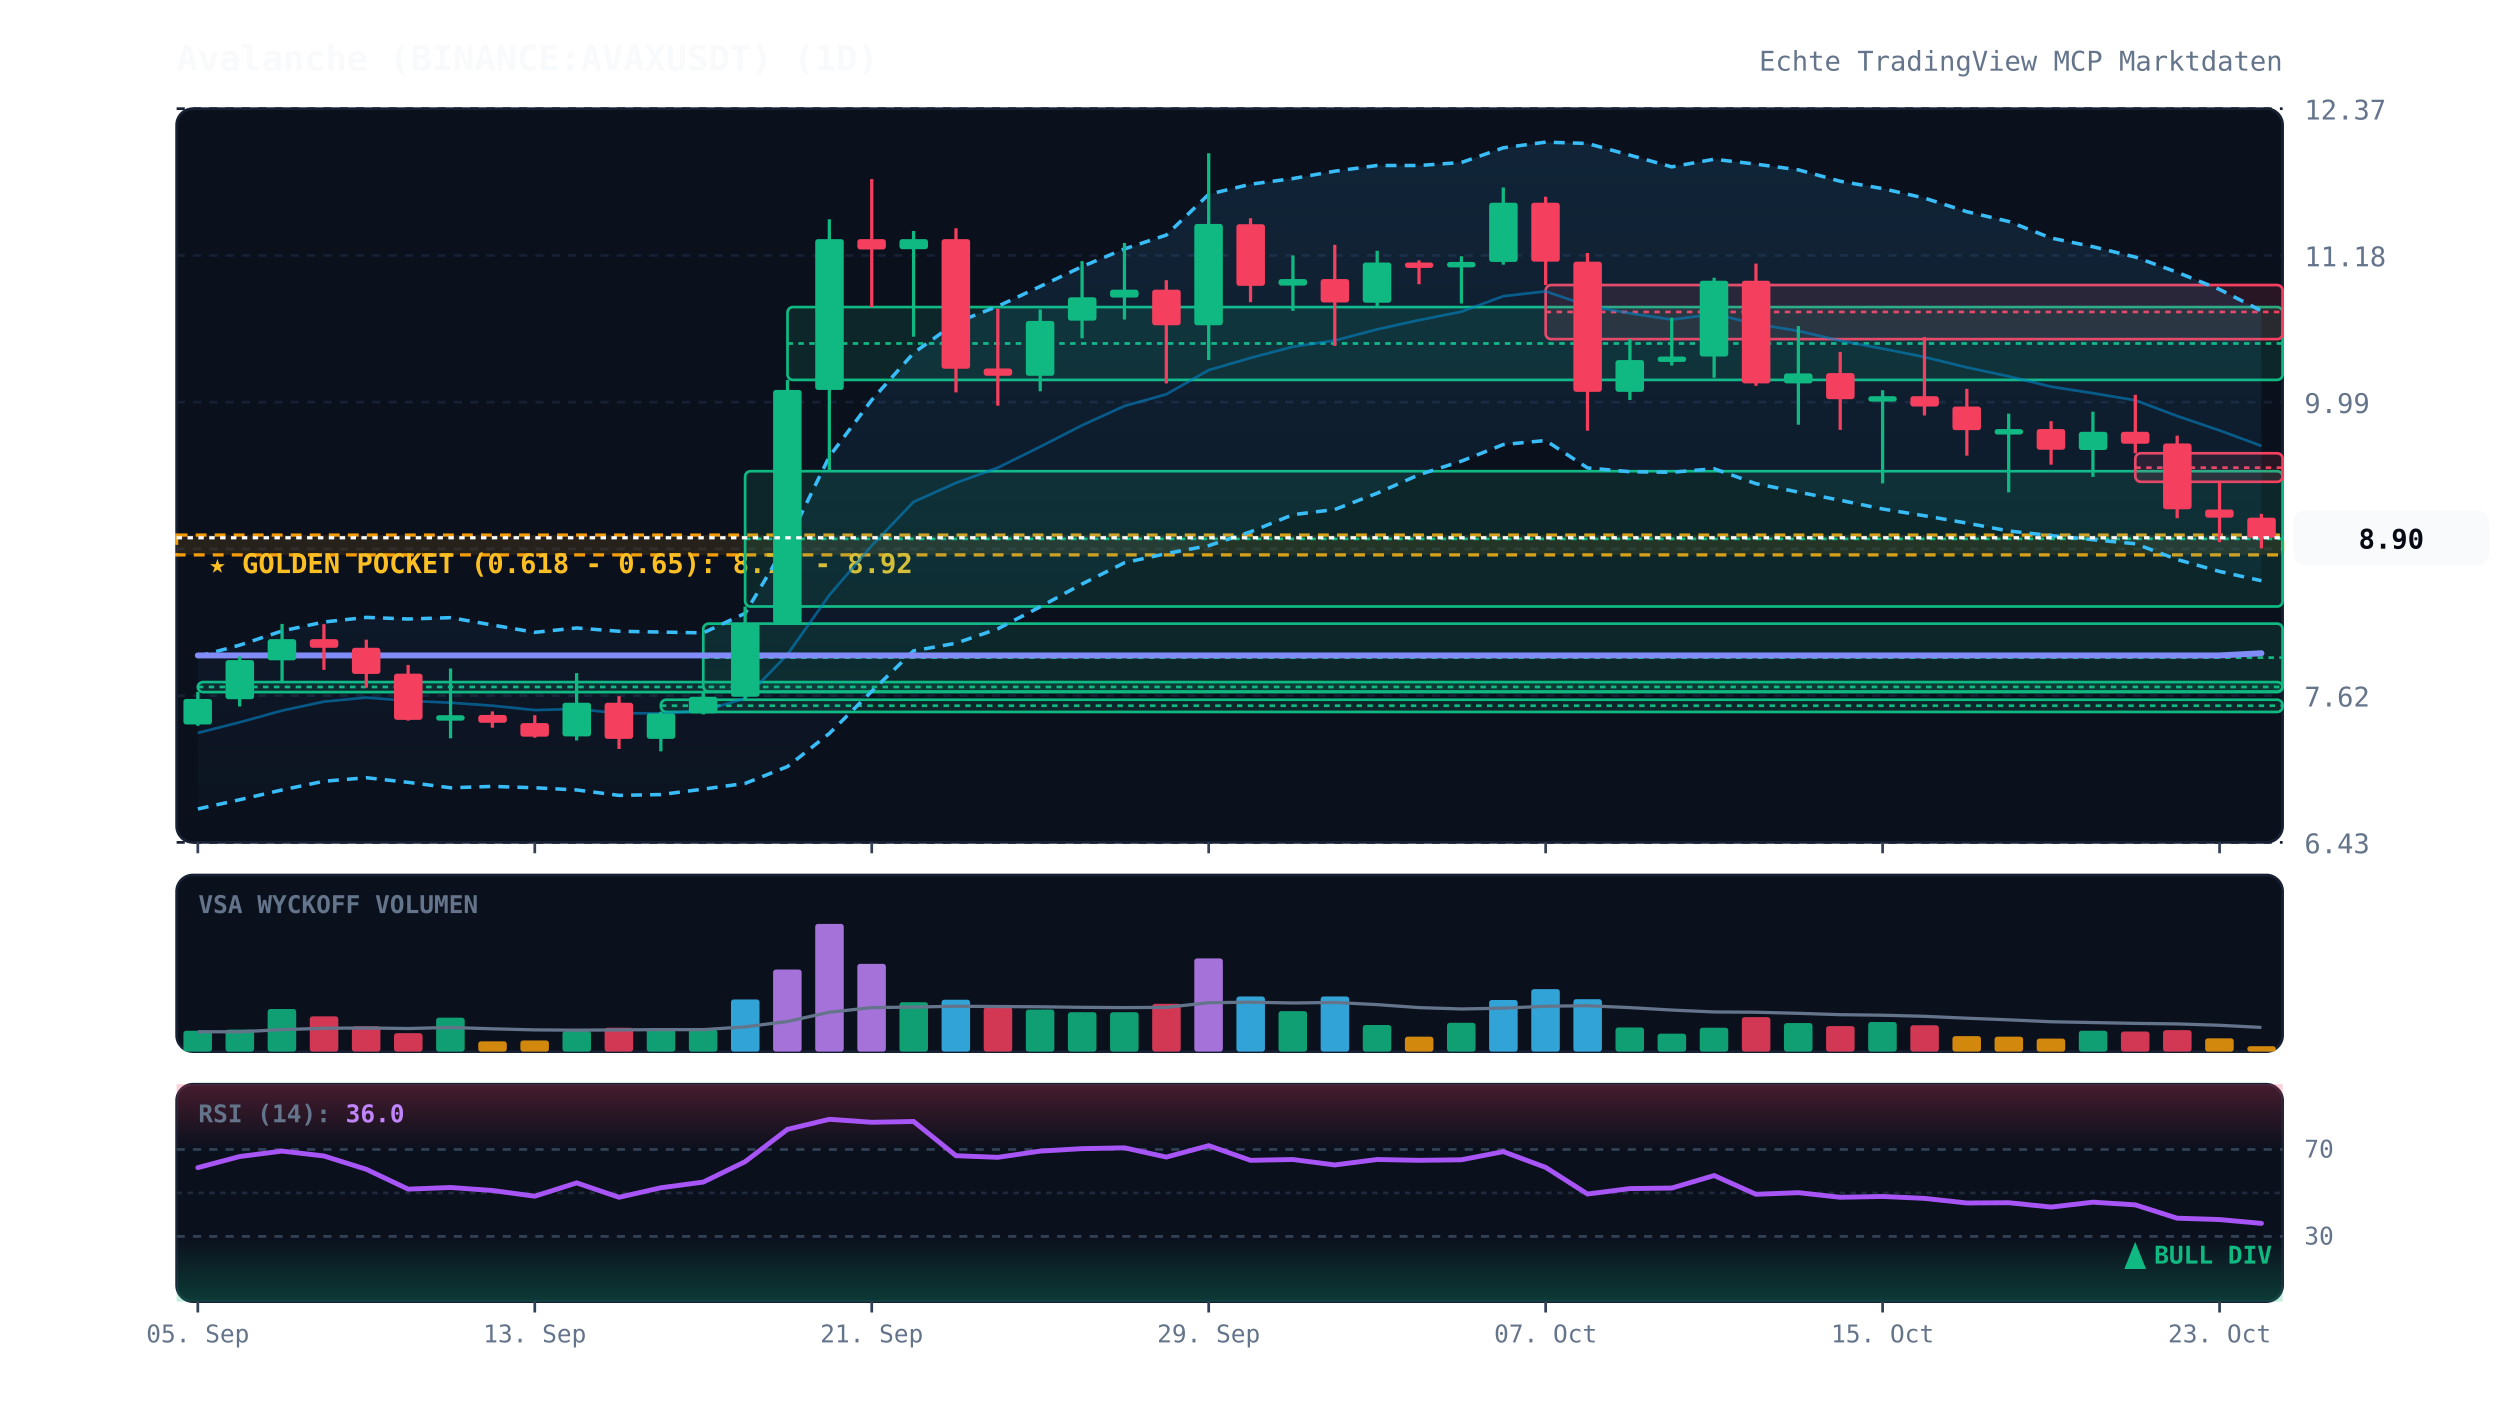
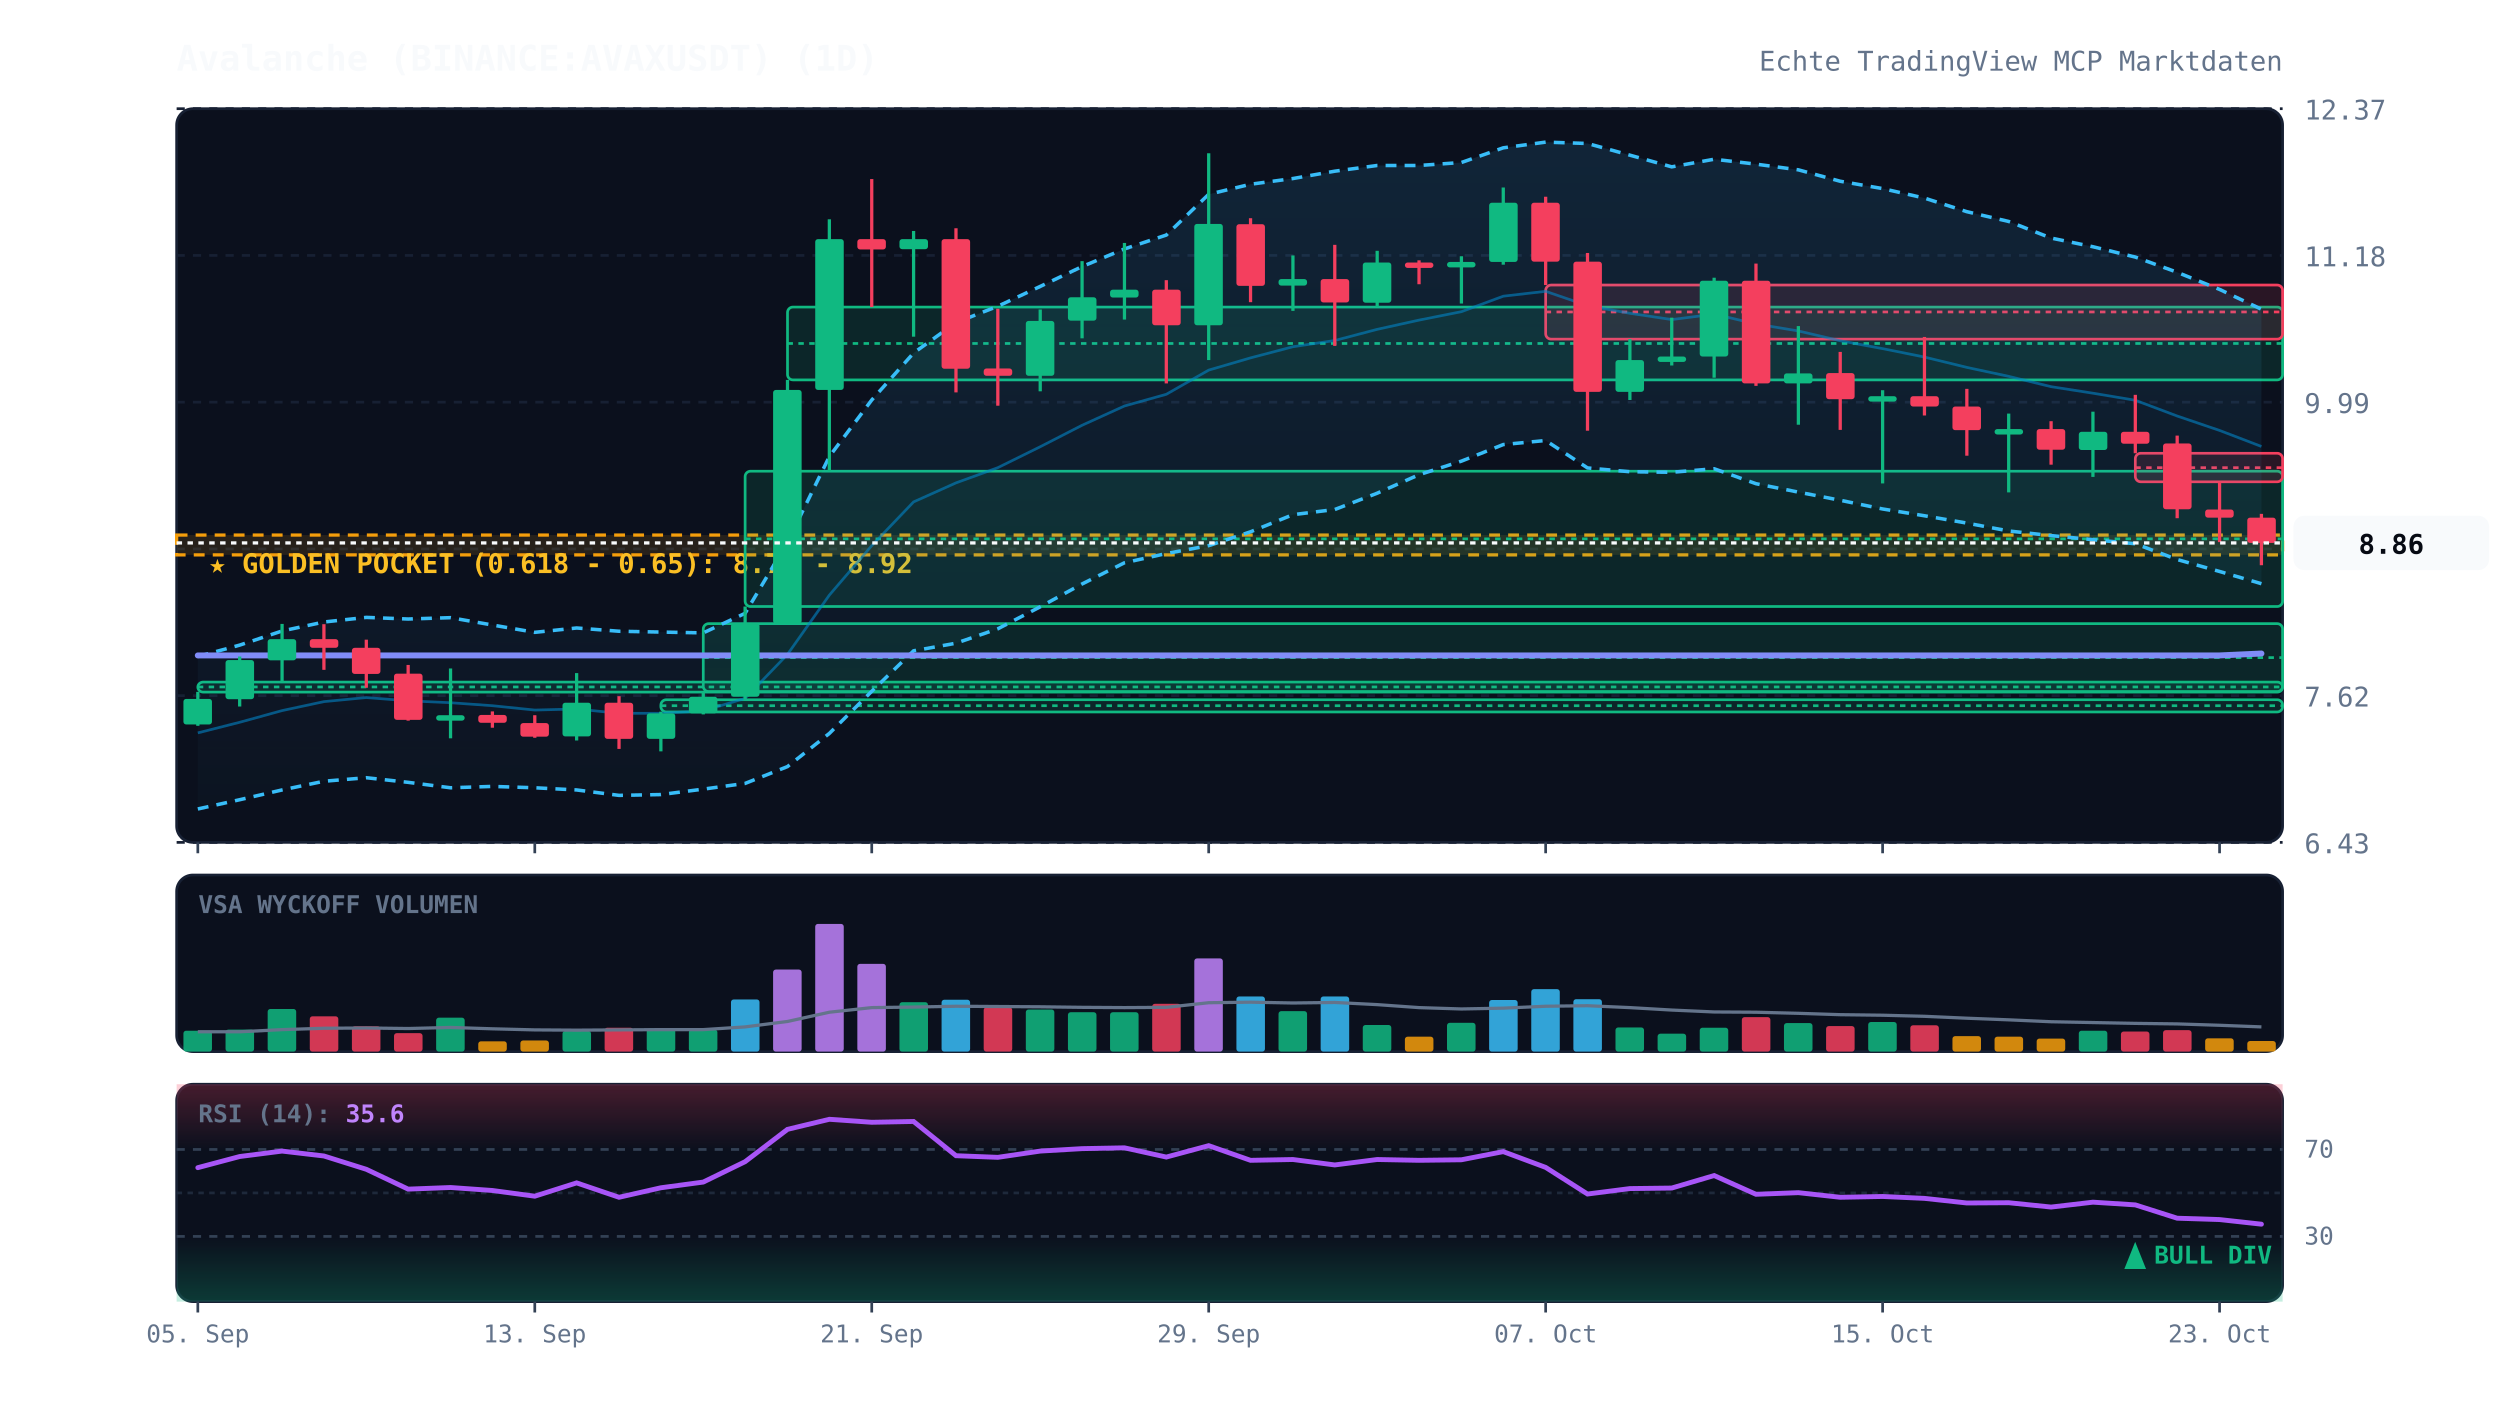
<svg xmlns="http://www.w3.org/2000/svg" viewBox="0 0 920 520" width="100%" height="100%" style="background:#070a13; font-family:'JetBrains Mono', monospace;">
  <defs>
    <linearGradient id="cloud-grad" x1="0%" y1="0%" x2="0%" y2="100%">
      <stop offset="0%" stop-color="#38bdf8" stop-opacity="0.12" />
      <stop offset="100%" stop-color="#38bdf8" stop-opacity="0.02" />
    </linearGradient>
    <linearGradient id="rsi-overbought" x1="0%" y1="0%" x2="0%" y2="100%">
      <stop offset="0%" stop-color="#f43f5e" stop-opacity="0.25" />
      <stop offset="100%" stop-color="#f43f5e" stop-opacity="0.0" />
    </linearGradient>
    <linearGradient id="rsi-oversold" x1="0%" y1="0%" x2="0%" y2="100%">
      <stop offset="0%" stop-color="#10b981" stop-opacity="0.0" />
      <stop offset="100%" stop-color="#10b981" stop-opacity="0.25" />
    </linearGradient>
  </defs>
  <rect x="65" y="40" width="775" height="270" fill="#0b101d" rx="6" stroke="#172033" stroke-width="1" />
  <rect x="65" y="322" width="775" height="65" fill="#0b101d" rx="6" stroke="#172033" stroke-width="1" />
  <rect x="65" y="399" width="775" height="80" fill="#0b101d" rx="6" stroke="#172033" stroke-width="1" />
  <line x1="65" y1="310.0" x2="840" y2="310.0" stroke="#172033" stroke-dasharray="3,3" stroke-width="1" />
  <text x="848" y="314.0" fill="#64748b" font-size="10" text-anchor="start">6.43</text>
  <line x1="65" y1="256.0" x2="840" y2="256.0" stroke="#172033" stroke-dasharray="3,3" stroke-width="1" />
  <text x="848" y="260.0" fill="#64748b" font-size="10" text-anchor="start">7.62</text>
  <line x1="65" y1="202.0" x2="840" y2="202.0" stroke="#172033" stroke-dasharray="3,3" stroke-width="1" />
  <text x="848" y="206.0" fill="#64748b" font-size="10" text-anchor="start">8.81</text>
  <line x1="65" y1="148.0" x2="840" y2="148.0" stroke="#172033" stroke-dasharray="3,3" stroke-width="1" />
  <text x="848" y="152.0" fill="#64748b" font-size="10" text-anchor="start">9.99</text>
  <line x1="65" y1="94.0" x2="840" y2="94.0" stroke="#172033" stroke-dasharray="3,3" stroke-width="1" />
  <text x="848" y="98.0" fill="#64748b" font-size="10" text-anchor="start">11.18</text>
  <line x1="65" y1="40.0" x2="840" y2="40.0" stroke="#172033" stroke-dasharray="3,3" stroke-width="1" />
  <text x="848" y="44.0" fill="#64748b" font-size="10" text-anchor="start">12.37</text>
  <rect x="65" y="196.9" width="775" height="7.3" fill="rgba(245, 158, 11, 0.12)" stroke="#f59e0b" stroke-dasharray="4,3" stroke-width="1.2" />
  <text x="77" y="210.9" fill="#fbbf24" font-size="10" font-weight="bold">★ GOLDEN POCKET (0.618 - 0.65): 8.76 - 8.92</text>
  <rect x="72.8" y="251.0" width="767.2" height="3.7" fill="rgba(16, 185, 129, 0.13)" stroke="#10b981" stroke-width="1" rx="2" />
  <line x1="72.8" y1="252.8" x2="840" y2="252.8" stroke="#10b981" stroke-dasharray="2,2" stroke-width="1" />
  <rect x="243.2" y="257.5" width="596.8" height="4.5" fill="rgba(16, 185, 129, 0.13)" stroke="#10b981" stroke-width="1" rx="2" />
  <line x1="243.2" y1="259.7" x2="840" y2="259.7" stroke="#10b981" stroke-dasharray="2,2" stroke-width="1" />
  <rect x="258.8" y="229.5" width="581.2" height="25.0" fill="rgba(16, 185, 129, 0.13)" stroke="#10b981" stroke-width="1" rx="2" />
  <line x1="258.8" y1="242.0" x2="840" y2="242.0" stroke="#10b981" stroke-dasharray="2,2" stroke-width="1" />
  <rect x="274.2" y="173.4" width="565.8" height="49.8" fill="rgba(16, 185, 129, 0.13)" stroke="#10b981" stroke-width="1" rx="2" />
  <line x1="274.2" y1="198.3" x2="840" y2="198.3" stroke="#10b981" stroke-dasharray="2,2" stroke-width="1" />
  <rect x="289.8" y="113.0" width="550.2" height="26.8" fill="rgba(16, 185, 129, 0.13)" stroke="#10b981" stroke-width="1" rx="2" />
  <line x1="289.8" y1="126.4" x2="840" y2="126.4" stroke="#10b981" stroke-dasharray="2,2" stroke-width="1" />
  <rect x="568.8" y="104.9" width="271.2" height="19.9" fill="rgba(244, 63, 94, 0.13)" stroke="#f43f5e" stroke-width="1" rx="2" />
  <line x1="568.8" y1="114.8" x2="840" y2="114.8" stroke="#f43f5e" stroke-dasharray="2,2" stroke-width="1" />
  <rect x="785.8" y="166.8" width="54.2" height="10.5" fill="rgba(244, 63, 94, 0.13)" stroke="#f43f5e" stroke-width="1" rx="2" />
  <line x1="785.8" y1="172.1" x2="840" y2="172.1" stroke="#f43f5e" stroke-dasharray="2,2" stroke-width="1" />
-   <polygon points="72.8,241.6 88.2,237.4 103.8,232.2 119.2,228.9 134.8,227.2 150.2,227.8 165.8,227.3 181.2,230.0 196.8,232.7 212.2,231.1 227.8,232.3 243.2,232.6 258.8,232.9 274.2,225.7 289.8,199.5 305.2,168.0 320.8,147.2 336.2,129.9 351.8,118.7 367.2,112.7 382.8,105.4 398.2,98.1 413.8,91.6 429.2,86.5 444.8,71.5 460.2,67.8 475.8,65.7 491.2,63.0 506.8,60.9 522.2,60.9 537.8,59.8 553.2,54.4 568.8,52.3 584.2,52.8 599.8,57.1 615.2,61.4 630.8,58.6 646.2,60.4 661.8,62.5 677.2,66.7 692.8,69.4 708.2,72.9 723.8,77.9 739.2,81.5 754.8,87.6 770.2,90.8 785.8,94.6 801.2,100.2 816.8,106.5 832.2,114.4 832.2,213.7 816.8,210.3 801.2,205.9 785.8,200.1 770.2,198.6 754.8,197.1 739.2,195.4 723.8,192.5 708.2,189.8 692.8,187.3 677.2,184.1 661.8,181.1 646.2,178.0 630.8,172.5 615.2,173.8 599.8,173.6 584.2,172.2 568.8,162.1 553.2,163.6 537.8,169.7 522.2,174.7 506.8,181.5 491.2,187.5 475.8,189.4 460.2,195.7 444.8,200.8 429.2,203.7 413.8,207.1 398.2,214.9 382.8,223.3 367.2,231.4 351.8,236.7 336.2,239.5 320.8,254.4 305.2,269.9 289.8,282.1 274.2,288.3 258.8,290.4 243.2,292.4 227.8,292.7 212.2,290.7 196.8,289.9 181.2,289.4 165.8,289.9 150.2,287.9 134.8,286.2 119.2,287.5 103.8,290.7 88.2,294.3 72.8,297.7" fill="url(#cloud-grad)" />
-   <polyline points="72.8,241.6 88.2,237.4 103.8,232.2 119.2,228.9 134.8,227.2 150.2,227.8 165.8,227.3 181.2,230.0 196.8,232.7 212.2,231.1 227.8,232.3 243.2,232.6 258.8,232.9 274.2,225.7 289.8,199.5 305.2,168.0 320.8,147.2 336.2,129.9 351.8,118.7 367.2,112.7 382.8,105.4 398.2,98.1 413.8,91.6 429.2,86.5 444.8,71.5 460.2,67.8 475.8,65.7 491.2,63.0 506.8,60.9 522.2,60.9 537.8,59.8 553.2,54.4 568.8,52.3 584.2,52.8 599.8,57.1 615.2,61.4 630.8,58.6 646.2,60.4 661.8,62.5 677.2,66.7 692.8,69.4 708.2,72.9 723.8,77.9 739.2,81.5 754.8,87.6 770.2,90.8 785.8,94.6 801.2,100.2 816.8,106.5 832.2,114.4" fill="none" stroke="#38bdf8" stroke-width="1.3" stroke-dasharray="4,3" />
-   <polyline points="72.8,297.7 88.2,294.3 103.8,290.7 119.2,287.5 134.8,286.2 150.2,287.9 165.8,289.9 181.2,289.4 196.8,289.9 212.2,290.7 227.8,292.7 243.2,292.4 258.8,290.4 274.2,288.3 289.8,282.1 305.2,269.9 320.8,254.4 336.2,239.5 351.8,236.7 367.2,231.4 382.8,223.3 398.2,214.9 413.8,207.1 429.2,203.7 444.8,200.8 460.2,195.7 475.8,189.4 491.2,187.5 506.8,181.5 522.2,174.7 537.8,169.7 553.2,163.6 568.8,162.1 584.2,172.2 599.8,173.6 615.2,173.8 630.8,172.5 646.2,178.0 661.8,181.1 677.2,184.1 692.8,187.3 708.2,189.8 723.8,192.5 739.2,195.4 754.8,197.1 770.2,198.6 785.8,200.1 801.2,205.9 816.8,210.3 832.2,213.7" fill="none" stroke="#38bdf8" stroke-width="1.3" stroke-dasharray="4,3" />
-   <polyline points="72.8,269.7 88.2,265.8 103.8,261.5 119.2,258.2 134.8,256.7 150.2,257.9 165.8,258.6 181.2,259.7 196.8,261.3 212.2,260.9 227.8,262.5 243.2,262.5 258.8,261.6 274.2,257.0 289.8,240.8 305.2,219.0 320.8,200.8 336.2,184.7 351.8,177.7 367.2,172.1 382.8,164.4 398.2,156.5 413.8,149.4 429.2,145.1 444.8,136.2 460.2,131.7 475.8,127.6 491.2,125.3 506.8,121.2 522.2,117.8 537.8,114.7 553.2,109.0 568.8,107.2 584.2,112.5 599.8,115.3 615.2,117.6 630.8,115.6 646.2,119.2 661.8,121.8 677.2,125.4 692.8,128.3 708.2,131.4 723.8,135.2 739.2,138.5 754.8,142.3 770.2,144.7 785.8,147.3 801.2,153.1 816.8,158.4 832.2,164.1" fill="none" stroke="#0284c7" stroke-width="1.0" stroke-opacity="0.6" />
-   <polyline points="72.8,241.2 88.2,241.2 103.8,241.2 119.2,241.2 134.8,241.2 150.2,241.2 165.8,241.2 181.2,241.2 196.8,241.2 212.2,241.2 227.8,241.2 243.2,241.2 258.8,241.2 274.2,241.2 289.8,241.2 305.2,241.2 320.8,241.2 336.2,241.2 351.8,241.2 367.2,241.2 382.8,241.2 398.2,241.2 413.8,241.2 429.2,241.2 444.8,241.2 460.2,241.2 475.8,241.2 491.2,241.2 506.8,241.2 522.2,241.2 537.8,241.2 553.2,241.2 568.8,241.2 584.2,241.2 599.8,241.2 615.2,241.2 630.8,241.2 646.2,241.2 661.8,241.2 677.2,241.2 692.8,241.2 708.2,241.2 723.8,241.2 739.2,241.2 754.8,241.2 770.2,241.2 785.8,241.2 801.2,241.2 816.8,241.2 832.2,240.4" fill="none" stroke="#818cf8" stroke-width="2.2" stroke-linecap="round" />
+   <polygon points="72.8,241.6 88.2,237.4 103.8,232.2 119.2,228.9 134.8,227.2 150.2,227.8 165.8,227.3 181.2,230.0 196.8,232.7 212.2,231.1 227.8,232.3 243.2,232.6 258.8,232.9 274.2,225.7 289.8,199.5 305.2,168.0 320.8,147.2 336.2,129.9 351.8,118.7 367.2,112.7 382.8,105.4 398.2,98.1 413.8,91.6 429.2,86.5 444.8,71.5 460.2,67.8 475.8,65.7 491.2,63.0 506.8,60.9 522.2,60.9 537.8,59.8 553.2,54.4 568.8,52.3 584.2,52.8 599.8,57.1 615.2,61.4 630.8,58.6 646.2,60.4 661.8,62.5 677.2,66.7 692.8,69.4 708.2,72.9 723.8,77.9 739.2,81.5 754.8,87.6 770.2,90.8 785.8,94.6 801.2,100.2 816.8,106.5 832.2,113.8 832.2,214.8 816.8,210.3 801.2,205.9 785.8,200.1 770.2,198.6 754.8,197.1 739.2,195.4 723.8,192.5 708.2,189.8 692.8,187.3 677.2,184.1 661.8,181.1 646.2,178.0 630.8,172.5 615.2,173.8 599.8,173.6 584.2,172.2 568.8,162.1 553.2,163.6 537.8,169.7 522.2,174.7 506.8,181.5 491.2,187.5 475.8,189.4 460.2,195.7 444.8,200.8 429.2,203.7 413.8,207.1 398.2,214.9 382.8,223.3 367.2,231.4 351.8,236.7 336.2,239.5 320.8,254.4 305.2,269.9 289.8,282.1 274.2,288.3 258.8,290.4 243.2,292.4 227.8,292.7 212.2,290.7 196.8,289.9 181.2,289.4 165.8,289.9 150.2,287.9 134.8,286.2 119.2,287.5 103.8,290.7 88.2,294.3 72.8,297.7" fill="url(#cloud-grad)" />
+   <polyline points="72.8,241.6 88.2,237.4 103.8,232.2 119.2,228.9 134.8,227.2 150.2,227.8 165.8,227.3 181.2,230.0 196.8,232.7 212.2,231.1 227.8,232.3 243.2,232.6 258.8,232.9 274.2,225.7 289.8,199.5 305.2,168.0 320.8,147.2 336.2,129.9 351.8,118.7 367.2,112.7 382.8,105.4 398.2,98.1 413.8,91.6 429.2,86.5 444.8,71.5 460.2,67.8 475.8,65.7 491.2,63.0 506.8,60.9 522.2,60.9 537.8,59.8 553.2,54.4 568.8,52.3 584.2,52.8 599.8,57.1 615.2,61.4 630.8,58.6 646.2,60.4 661.8,62.5 677.2,66.7 692.8,69.4 708.2,72.9 723.8,77.9 739.2,81.5 754.8,87.6 770.2,90.8 785.8,94.6 801.2,100.2 816.8,106.5 832.2,113.8" fill="none" stroke="#38bdf8" stroke-width="1.3" stroke-dasharray="4,3" />
+   <polyline points="72.8,297.7 88.2,294.3 103.8,290.7 119.2,287.5 134.8,286.2 150.2,287.9 165.8,289.9 181.2,289.4 196.8,289.9 212.2,290.7 227.8,292.7 243.2,292.4 258.8,290.4 274.2,288.3 289.8,282.1 305.2,269.9 320.8,254.4 336.2,239.5 351.8,236.7 367.2,231.4 382.8,223.3 398.2,214.9 413.8,207.1 429.2,203.7 444.8,200.8 460.2,195.7 475.8,189.4 491.2,187.5 506.8,181.5 522.2,174.7 537.8,169.7 553.2,163.6 568.8,162.1 584.2,172.2 599.8,173.6 615.2,173.8 630.8,172.5 646.2,178.0 661.8,181.1 677.2,184.1 692.8,187.3 708.2,189.8 723.8,192.5 739.2,195.4 754.8,197.1 770.2,198.6 785.8,200.1 801.2,205.9 816.8,210.3 832.2,214.8" fill="none" stroke="#38bdf8" stroke-width="1.3" stroke-dasharray="4,3" />
+   <polyline points="72.8,269.7 88.2,265.8 103.8,261.5 119.2,258.2 134.8,256.7 150.2,257.9 165.8,258.6 181.2,259.7 196.8,261.3 212.2,260.9 227.8,262.5 243.2,262.5 258.8,261.6 274.2,257.0 289.8,240.8 305.2,219.0 320.8,200.8 336.2,184.7 351.8,177.7 367.2,172.1 382.8,164.4 398.2,156.5 413.8,149.4 429.2,145.1 444.8,136.2 460.2,131.7 475.8,127.6 491.2,125.3 506.8,121.2 522.2,117.8 537.8,114.7 553.2,109.0 568.8,107.2 584.2,112.5 599.8,115.3 615.2,117.6 630.8,115.6 646.2,119.2 661.8,121.8 677.2,125.4 692.8,128.3 708.2,131.4 723.8,135.2 739.2,138.5 754.8,142.3 770.2,144.7 785.8,147.3 801.2,153.1 816.8,158.4 832.2,164.3" fill="none" stroke="#0284c7" stroke-width="1.0" stroke-opacity="0.6" />
+   <polyline points="72.8,241.2 88.2,241.2 103.8,241.2 119.2,241.2 134.8,241.2 150.2,241.2 165.8,241.2 181.2,241.2 196.8,241.2 212.2,241.2 227.8,241.2 243.2,241.2 258.8,241.2 274.2,241.2 289.8,241.2 305.2,241.2 320.8,241.2 336.2,241.2 351.8,241.2 367.2,241.2 382.8,241.2 398.2,241.2 413.8,241.2 429.2,241.2 444.8,241.2 460.2,241.2 475.8,241.2 491.2,241.2 506.8,241.2 522.2,241.2 537.8,241.2 553.2,241.2 568.8,241.2 584.2,241.2 599.8,241.2 615.2,241.2 630.8,241.2 646.2,241.2 661.8,241.2 677.2,241.2 692.8,241.2 708.2,241.2 723.8,241.2 739.2,241.2 754.8,241.2 770.2,241.2 785.8,241.2 801.2,241.2 816.8,241.2 832.2,240.5" fill="none" stroke="#818cf8" stroke-width="2.2" stroke-linecap="round" />
  <line x1="72.8" y1="254.6" x2="72.8" y2="267.1" stroke="#10b981" stroke-width="1.2" />
  <rect x="67.5" y="257.2" width="10.5" height="9.4" fill="#10b981" rx="1" />
  <line x1="88.2" y1="241.6" x2="88.2" y2="260.0" stroke="#10b981" stroke-width="1.2" />
  <rect x="83.0" y="242.9" width="10.5" height="14.4" fill="#10b981" rx="1" />
  <line x1="103.8" y1="229.6" x2="103.8" y2="251.0" stroke="#10b981" stroke-width="1.2" />
  <rect x="98.5" y="235.2" width="10.5" height="7.8" fill="#10b981" rx="1" />
  <line x1="119.2" y1="229.7" x2="119.2" y2="246.5" stroke="#f43f5e" stroke-width="1.2" />
  <rect x="114.0" y="235.2" width="10.5" height="3.2" fill="#f43f5e" rx="1" />
  <line x1="134.8" y1="235.4" x2="134.8" y2="253.1" stroke="#f43f5e" stroke-width="1.2" />
  <rect x="129.5" y="238.4" width="10.5" height="9.6" fill="#f43f5e" rx="1" />
  <line x1="150.2" y1="244.7" x2="150.2" y2="265.2" stroke="#f43f5e" stroke-width="1.2" />
  <rect x="145.0" y="247.9" width="10.5" height="17.0" fill="#f43f5e" rx="1" />
  <line x1="165.8" y1="246.0" x2="165.8" y2="271.7" stroke="#10b981" stroke-width="1.2" />
  <rect x="160.5" y="263.2" width="10.5" height="2.0" fill="#10b981" rx="1" />
  <line x1="181.2" y1="261.8" x2="181.2" y2="267.8" stroke="#f43f5e" stroke-width="1.2" />
  <rect x="176.0" y="263.1" width="10.5" height="2.9" fill="#f43f5e" rx="1" />
  <line x1="196.8" y1="263.2" x2="196.8" y2="271.5" stroke="#f43f5e" stroke-width="1.2" />
  <rect x="191.5" y="266.1" width="10.5" height="5.0" fill="#f43f5e" rx="1" />
  <line x1="212.2" y1="247.7" x2="212.2" y2="272.5" stroke="#10b981" stroke-width="1.2" />
  <rect x="207.0" y="258.6" width="10.5" height="12.4" fill="#10b981" rx="1" />
  <line x1="227.8" y1="256.2" x2="227.8" y2="275.6" stroke="#f43f5e" stroke-width="1.2" />
  <rect x="222.5" y="258.6" width="10.5" height="13.3" fill="#f43f5e" rx="1" />
  <line x1="243.2" y1="261.9" x2="243.2" y2="276.5" stroke="#10b981" stroke-width="1.2" />
  <rect x="238.0" y="262.5" width="10.5" height="9.4" fill="#10b981" rx="1" />
  <line x1="258.8" y1="254.6" x2="258.8" y2="262.9" stroke="#10b981" stroke-width="1.2" />
  <rect x="253.5" y="256.4" width="10.5" height="6.1" fill="#10b981" rx="1" />
  <line x1="274.2" y1="223.2" x2="274.2" y2="257.5" stroke="#10b981" stroke-width="1.2" />
  <rect x="269.0" y="229.4" width="10.5" height="27.0" fill="#10b981" rx="1" />
  <line x1="289.8" y1="139.8" x2="289.8" y2="229.5" stroke="#10b981" stroke-width="1.2" />
  <rect x="284.5" y="143.5" width="10.5" height="86.0" fill="#10b981" rx="1" />
  <line x1="305.2" y1="80.7" x2="305.2" y2="173.4" stroke="#10b981" stroke-width="1.2" />
  <rect x="300.0" y="88.0" width="10.5" height="55.5" fill="#10b981" rx="1" />
  <line x1="320.8" y1="65.9" x2="320.8" y2="113.0" stroke="#f43f5e" stroke-width="1.2" />
  <rect x="315.5" y="88.0" width="10.5" height="3.8" fill="#f43f5e" rx="1" />
  <line x1="336.2" y1="85.0" x2="336.2" y2="123.9" stroke="#10b981" stroke-width="1.2" />
  <rect x="331.0" y="88.0" width="10.5" height="3.7" fill="#10b981" rx="1" />
  <line x1="351.8" y1="84.0" x2="351.8" y2="144.4" stroke="#f43f5e" stroke-width="1.2" />
  <rect x="346.5" y="88.0" width="10.5" height="47.7" fill="#f43f5e" rx="1" />
  <line x1="367.2" y1="113.6" x2="367.2" y2="149.3" stroke="#f43f5e" stroke-width="1.2" />
  <rect x="362.0" y="135.6" width="10.5" height="2.7" fill="#f43f5e" rx="1" />
  <line x1="382.8" y1="113.9" x2="382.8" y2="144.0" stroke="#10b981" stroke-width="1.2" />
  <rect x="377.5" y="118.1" width="10.5" height="20.2" fill="#10b981" rx="1" />
  <line x1="398.2" y1="96.1" x2="398.2" y2="124.5" stroke="#10b981" stroke-width="1.2" />
  <rect x="393.0" y="109.4" width="10.5" height="8.6" fill="#10b981" rx="1" />
  <line x1="413.8" y1="89.4" x2="413.8" y2="117.6" stroke="#10b981" stroke-width="1.2" />
  <rect x="408.5" y="106.6" width="10.5" height="2.9" fill="#10b981" rx="1" />
  <line x1="429.2" y1="103.1" x2="429.2" y2="141.1" stroke="#f43f5e" stroke-width="1.2" />
  <rect x="424.0" y="106.6" width="10.5" height="13.1" fill="#f43f5e" rx="1" />
  <line x1="444.8" y1="56.4" x2="444.8" y2="132.5" stroke="#10b981" stroke-width="1.2" />
  <rect x="439.5" y="82.4" width="10.5" height="37.3" fill="#10b981" rx="1" />
  <line x1="460.2" y1="80.3" x2="460.2" y2="111.2" stroke="#f43f5e" stroke-width="1.2" />
  <rect x="455.0" y="82.5" width="10.5" height="22.7" fill="#f43f5e" rx="1" />
  <line x1="475.8" y1="94.0" x2="475.8" y2="114.4" stroke="#10b981" stroke-width="1.2" />
  <rect x="470.5" y="102.7" width="10.5" height="2.4" fill="#10b981" rx="1" />
  <line x1="491.2" y1="90.1" x2="491.2" y2="127.3" stroke="#f43f5e" stroke-width="1.2" />
  <rect x="486.0" y="102.7" width="10.5" height="8.6" fill="#f43f5e" rx="1" />
  <line x1="506.8" y1="92.3" x2="506.8" y2="113.0" stroke="#10b981" stroke-width="1.2" />
  <rect x="501.5" y="96.6" width="10.5" height="14.8" fill="#10b981" rx="1" />
  <line x1="522.2" y1="95.8" x2="522.2" y2="104.6" stroke="#f43f5e" stroke-width="1.2" />
  <rect x="517.0" y="96.6" width="10.5" height="2.0" fill="#f43f5e" rx="1" />
  <line x1="537.8" y1="94.3" x2="537.8" y2="111.7" stroke="#10b981" stroke-width="1.2" />
  <rect x="532.5" y="96.4" width="10.5" height="2.0" fill="#10b981" rx="1" />
  <line x1="553.2" y1="69.0" x2="553.2" y2="97.4" stroke="#10b981" stroke-width="1.2" />
  <rect x="548.0" y="74.6" width="10.5" height="21.8" fill="#10b981" rx="1" />
  <line x1="568.8" y1="72.4" x2="568.8" y2="104.9" stroke="#f43f5e" stroke-width="1.2" />
  <rect x="563.5" y="74.6" width="10.5" height="21.7" fill="#f43f5e" rx="1" />
  <line x1="584.2" y1="93.1" x2="584.2" y2="158.5" stroke="#f43f5e" stroke-width="1.2" />
  <rect x="579.0" y="96.3" width="10.5" height="47.9" fill="#f43f5e" rx="1" />
  <line x1="599.8" y1="124.8" x2="599.8" y2="147.2" stroke="#10b981" stroke-width="1.2" />
  <rect x="594.5" y="132.5" width="10.5" height="11.7" fill="#10b981" rx="1" />
  <line x1="615.2" y1="116.9" x2="615.2" y2="134.5" stroke="#10b981" stroke-width="1.2" />
  <rect x="610.0" y="131.2" width="10.5" height="2.0" fill="#10b981" rx="1" />
  <line x1="630.8" y1="102.2" x2="630.8" y2="139.0" stroke="#10b981" stroke-width="1.2" />
  <rect x="625.5" y="103.3" width="10.5" height="27.9" fill="#10b981" rx="1" />
  <line x1="646.2" y1="97.0" x2="646.2" y2="142.0" stroke="#f43f5e" stroke-width="1.2" />
  <rect x="641.0" y="103.3" width="10.5" height="37.8" fill="#f43f5e" rx="1" />
  <line x1="661.8" y1="120.0" x2="661.8" y2="156.3" stroke="#10b981" stroke-width="1.2" />
  <rect x="656.5" y="137.4" width="10.5" height="3.7" fill="#10b981" rx="1" />
  <line x1="677.2" y1="129.5" x2="677.2" y2="158.2" stroke="#f43f5e" stroke-width="1.2" />
  <rect x="672.0" y="137.3" width="10.5" height="9.6" fill="#f43f5e" rx="1" />
  <line x1="692.8" y1="143.6" x2="692.8" y2="177.9" stroke="#10b981" stroke-width="1.2" />
  <rect x="687.5" y="145.8" width="10.5" height="2.0" fill="#10b981" rx="1" />
  <line x1="708.2" y1="124.0" x2="708.2" y2="152.9" stroke="#f43f5e" stroke-width="1.2" />
  <rect x="703.0" y="145.8" width="10.5" height="3.8" fill="#f43f5e" rx="1" />
  <line x1="723.8" y1="143.1" x2="723.8" y2="167.7" stroke="#f43f5e" stroke-width="1.2" />
  <rect x="718.5" y="149.6" width="10.5" height="8.7" fill="#f43f5e" rx="1" />
  <line x1="739.2" y1="152.2" x2="739.2" y2="181.2" stroke="#10b981" stroke-width="1.2" />
  <rect x="734.0" y="157.9" width="10.5" height="2.0" fill="#10b981" rx="1" />
  <line x1="754.8" y1="155.0" x2="754.8" y2="171.0" stroke="#f43f5e" stroke-width="1.2" />
  <rect x="749.5" y="157.9" width="10.5" height="7.6" fill="#f43f5e" rx="1" />
  <line x1="770.2" y1="151.5" x2="770.2" y2="175.5" stroke="#10b981" stroke-width="1.2" />
  <rect x="765.0" y="158.9" width="10.5" height="6.7" fill="#10b981" rx="1" />
  <line x1="785.8" y1="145.3" x2="785.8" y2="166.8" stroke="#f43f5e" stroke-width="1.2" />
  <rect x="780.5" y="158.9" width="10.5" height="4.4" fill="#f43f5e" rx="1" />
  <line x1="801.2" y1="160.3" x2="801.2" y2="190.7" stroke="#f43f5e" stroke-width="1.2" />
  <rect x="796.0" y="163.2" width="10.5" height="24.2" fill="#f43f5e" rx="1" />
  <line x1="816.8" y1="177.3" x2="816.8" y2="199.5" stroke="#f43f5e" stroke-width="1.2" />
  <rect x="811.5" y="187.5" width="10.5" height="3.0" fill="#f43f5e" rx="1" />
-   <line x1="832.2" y1="189.1" x2="832.2" y2="201.8" stroke="#f43f5e" stroke-width="1.2" />
-   <rect x="827.0" y="190.5" width="10.5" height="7.4" fill="#f43f5e" rx="1" />
-   <line x1="65" y1="197.9" x2="840" y2="197.9" stroke="#f8fafc" stroke-width="1.2" stroke-dasharray="2,2" />
-   <rect x="844" y="187.9" width="72" height="20" fill="#f8fafc" rx="4" />
-   <text x="880" y="201.9" fill="#070a13" font-size="10" font-weight="bold" text-anchor="middle">8.90</text>
+   <line x1="832.2" y1="189.1" x2="832.2" y2="208.0" stroke="#f43f5e" stroke-width="1.2" />
+   <rect x="827.0" y="190.5" width="10.5" height="9.3" fill="#f43f5e" rx="1" />
+   <line x1="65" y1="199.8" x2="840" y2="199.8" stroke="#f8fafc" stroke-width="1.2" stroke-dasharray="2,2" />
+   <rect x="844" y="189.8" width="72" height="20" fill="#f8fafc" rx="4" />
+   <text x="880" y="203.8" fill="#070a13" font-size="10" font-weight="bold" text-anchor="middle">8.86</text>
  <text x="73" y="336" fill="#64748b" font-size="9" font-weight="bold">VSA WYCKOFF VOLUMEN</text>
  <rect x="67.5" y="379.3" width="10.5" height="7.7" fill="#10b981" opacity="0.85" rx="1" />
  <rect x="83.0" y="378.9" width="10.5" height="8.1" fill="#10b981" opacity="0.85" rx="1" />
  <rect x="98.5" y="371.3" width="10.5" height="15.7" fill="#10b981" opacity="0.85" rx="1" />
  <rect x="114.0" y="374.0" width="10.5" height="13.0" fill="#f43f5e" opacity="0.85" rx="1" />
  <rect x="129.5" y="377.7" width="10.5" height="9.3" fill="#f43f5e" opacity="0.85" rx="1" />
  <rect x="145.0" y="380.2" width="10.5" height="6.8" fill="#f43f5e" opacity="0.85" rx="1" />
  <rect x="160.5" y="374.5" width="10.5" height="12.5" fill="#10b981" opacity="0.85" rx="1" />
  <rect x="176.0" y="383.2" width="10.5" height="3.8" fill="#f59e0b" opacity="0.85" rx="1" />
  <rect x="191.5" y="382.9" width="10.5" height="4.1" fill="#f59e0b" opacity="0.85" rx="1" />
  <rect x="207.0" y="379.4" width="10.5" height="7.6" fill="#10b981" opacity="0.85" rx="1" />
  <rect x="222.5" y="378.2" width="10.5" height="8.8" fill="#f43f5e" opacity="0.85" rx="1" />
  <rect x="238.0" y="378.5" width="10.5" height="8.5" fill="#10b981" opacity="0.85" rx="1" />
  <rect x="253.5" y="378.9" width="10.5" height="8.1" fill="#10b981" opacity="0.85" rx="1" />
  <rect x="269.0" y="367.8" width="10.5" height="19.2" fill="#38bdf8" opacity="0.85" rx="1" />
  <rect x="284.5" y="356.8" width="10.5" height="30.2" fill="#c084fc" opacity="0.85" rx="1" />
  <rect x="300.0" y="340.0" width="10.5" height="47.0" fill="#c084fc" opacity="0.85" rx="1" />
  <rect x="315.5" y="354.7" width="10.5" height="32.3" fill="#c084fc" opacity="0.85" rx="1" />
  <rect x="331.0" y="368.8" width="10.5" height="18.2" fill="#10b981" opacity="0.85" rx="1" />
  <rect x="346.5" y="367.9" width="10.5" height="19.1" fill="#38bdf8" opacity="0.85" rx="1" />
  <rect x="362.0" y="370.7" width="10.5" height="16.3" fill="#f43f5e" opacity="0.85" rx="1" />
  <rect x="377.5" y="371.5" width="10.5" height="15.5" fill="#10b981" opacity="0.85" rx="1" />
  <rect x="393.0" y="372.5" width="10.5" height="14.5" fill="#10b981" opacity="0.85" rx="1" />
  <rect x="408.5" y="372.5" width="10.5" height="14.5" fill="#10b981" opacity="0.85" rx="1" />
  <rect x="424.0" y="369.4" width="10.5" height="17.6" fill="#f43f5e" opacity="0.85" rx="1" />
  <rect x="439.5" y="352.7" width="10.5" height="34.3" fill="#c084fc" opacity="0.85" rx="1" />
  <rect x="455.0" y="366.7" width="10.5" height="20.3" fill="#38bdf8" opacity="0.85" rx="1" />
  <rect x="470.5" y="372.1" width="10.5" height="14.9" fill="#10b981" opacity="0.85" rx="1" />
  <rect x="486.0" y="366.7" width="10.5" height="20.3" fill="#38bdf8" opacity="0.85" rx="1" />
  <rect x="501.5" y="377.2" width="10.5" height="9.8" fill="#10b981" opacity="0.85" rx="1" />
  <rect x="517.0" y="381.5" width="10.5" height="5.5" fill="#f59e0b" opacity="0.85" rx="1" />
  <rect x="532.5" y="376.4" width="10.5" height="10.6" fill="#10b981" opacity="0.85" rx="1" />
  <rect x="548.0" y="368.0" width="10.5" height="19.0" fill="#38bdf8" opacity="0.85" rx="1" />
  <rect x="563.5" y="364.0" width="10.5" height="23.0" fill="#38bdf8" opacity="0.85" rx="1" />
  <rect x="579.0" y="367.7" width="10.5" height="19.3" fill="#38bdf8" opacity="0.85" rx="1" />
  <rect x="594.5" y="378.1" width="10.5" height="8.9" fill="#10b981" opacity="0.85" rx="1" />
  <rect x="610.0" y="380.4" width="10.5" height="6.6" fill="#10b981" opacity="0.85" rx="1" />
  <rect x="625.5" y="378.2" width="10.5" height="8.8" fill="#10b981" opacity="0.85" rx="1" />
  <rect x="641.0" y="374.3" width="10.5" height="12.7" fill="#f43f5e" opacity="0.85" rx="1" />
  <rect x="656.5" y="376.5" width="10.5" height="10.5" fill="#10b981" opacity="0.85" rx="1" />
  <rect x="672.0" y="377.6" width="10.5" height="9.4" fill="#f43f5e" opacity="0.85" rx="1" />
  <rect x="687.5" y="376.1" width="10.5" height="10.9" fill="#10b981" opacity="0.85" rx="1" />
  <rect x="703.0" y="377.3" width="10.5" height="9.7" fill="#f43f5e" opacity="0.85" rx="1" />
  <rect x="718.5" y="381.3" width="10.5" height="5.7" fill="#f59e0b" opacity="0.85" rx="1" />
  <rect x="734.0" y="381.5" width="10.5" height="5.5" fill="#f59e0b" opacity="0.85" rx="1" />
  <rect x="749.5" y="382.2" width="10.5" height="4.8" fill="#f59e0b" opacity="0.85" rx="1" />
  <rect x="765.0" y="379.3" width="10.5" height="7.7" fill="#10b981" opacity="0.85" rx="1" />
  <rect x="780.5" y="379.6" width="10.5" height="7.4" fill="#f43f5e" opacity="0.85" rx="1" />
  <rect x="796.0" y="379.1" width="10.5" height="7.9" fill="#f43f5e" opacity="0.85" rx="1" />
  <rect x="811.5" y="382.1" width="10.5" height="4.9" fill="#f59e0b" opacity="0.85" rx="1" />
-   <rect x="827.0" y="385.0" width="10.5" height="2.0" fill="#f59e0b" opacity="0.85" rx="1" />
-   <polyline points="72.8,379.7 88.2,379.7 103.8,378.9 119.2,378.4 134.8,378.3 150.2,378.5 165.8,378.1 181.2,378.6 196.8,379.0 212.2,379.1 227.8,379.0 243.2,378.9 258.8,378.9 274.2,377.9 289.8,375.9 305.2,372.5 320.8,370.8 336.2,370.6 351.8,370.3 367.2,370.4 382.8,370.5 398.2,370.7 413.8,370.8 429.2,370.7 444.8,369.0 460.2,368.8 475.8,369.1 491.2,368.9 506.8,369.7 522.2,370.8 537.8,371.3 553.2,371.0 568.8,370.3 584.2,370.1 599.8,370.8 615.2,371.7 630.8,372.4 646.2,372.5 661.8,372.9 677.2,373.4 692.8,373.6 708.2,374.0 723.8,374.7 739.2,375.3 754.8,376.0 770.2,376.3 785.8,376.6 801.2,376.8 816.8,377.3 832.2,378.1" fill="none" stroke="#64748b" stroke-width="1.2" />
+   <rect x="827.0" y="383.1" width="10.5" height="3.9" fill="#f59e0b" opacity="0.85" rx="1" />
+   <polyline points="72.8,379.7 88.2,379.7 103.8,378.9 119.2,378.4 134.8,378.3 150.2,378.5 165.8,378.1 181.2,378.6 196.8,379.0 212.2,379.1 227.8,379.0 243.2,378.9 258.8,378.9 274.2,377.9 289.8,375.9 305.2,372.5 320.8,370.8 336.2,370.6 351.8,370.3 367.2,370.4 382.8,370.5 398.2,370.7 413.8,370.8 429.2,370.7 444.8,369.0 460.2,368.8 475.8,369.1 491.2,368.9 506.8,369.7 522.2,370.8 537.8,371.3 553.2,371.0 568.8,370.3 584.2,370.1 599.8,370.8 615.2,371.7 630.8,372.4 646.2,372.5 661.8,372.9 677.2,373.4 692.8,373.6 708.2,374.0 723.8,374.7 739.2,375.3 754.8,376.0 770.2,376.3 785.8,376.6 801.2,376.8 816.8,377.3 832.2,377.9" fill="none" stroke="#64748b" stroke-width="1.2" />
  <rect x="65" y="399" width="775" height="24.0" fill="url(#rsi-overbought)" />
  <rect x="65" y="455.0" width="775" height="24.0" fill="url(#rsi-oversold)" />
  <line x1="65" y1="423.0" x2="840" y2="423.0" stroke="#334155" stroke-dasharray="3,3" stroke-width="1" />
  <text x="848" y="426.0" fill="#64748b" font-size="9">70</text>
  <line x1="65" y1="439.0" x2="840" y2="439.0" stroke="#1e293b" stroke-dasharray="2,2" stroke-width="1" />
  <line x1="65" y1="455.0" x2="840" y2="455.0" stroke="#334155" stroke-dasharray="3,3" stroke-width="1" />
  <text x="848" y="458.0" fill="#64748b" font-size="9">30</text>
-   <polyline points="72.8,429.7 88.2,425.6 103.8,423.6 119.2,425.4 134.8,430.3 150.2,437.6 165.8,437.0 181.2,438.1 196.8,440.2 212.2,435.3 227.8,440.6 243.2,437.1 258.8,435.0 274.2,427.5 289.8,415.6 305.2,411.9 320.8,413.0 336.2,412.7 351.8,425.3 367.2,425.9 382.8,423.6 398.2,422.7 413.8,422.4 429.2,425.8 444.8,421.6 460.2,427.0 475.8,426.7 491.2,428.7 506.8,426.7 522.2,427.0 537.8,426.8 553.2,423.8 568.8,429.6 584.2,439.4 599.8,437.4 615.2,437.2 630.8,432.6 646.2,439.5 661.8,438.9 677.2,440.6 692.8,440.3 708.2,441.0 723.8,442.7 739.2,442.6 754.8,444.2 770.2,442.4 785.8,443.4 801.2,448.3 816.8,448.8 832.2,450.2" fill="none" stroke="#a855f7" stroke-width="1.8" stroke-linecap="round" />
+   <polyline points="72.8,429.7 88.2,425.6 103.8,423.6 119.2,425.4 134.8,430.3 150.2,437.6 165.8,437.0 181.2,438.1 196.8,440.2 212.2,435.3 227.8,440.6 243.2,437.1 258.8,435.0 274.2,427.5 289.8,415.6 305.2,411.9 320.8,413.0 336.2,412.7 351.8,425.3 367.2,425.9 382.8,423.6 398.2,422.7 413.8,422.4 429.2,425.8 444.8,421.6 460.2,427.0 475.8,426.7 491.2,428.7 506.8,426.7 522.2,427.0 537.8,426.8 553.2,423.8 568.8,429.6 584.2,439.4 599.8,437.4 615.2,437.2 630.8,432.6 646.2,439.5 661.8,438.9 677.2,440.6 692.8,440.3 708.2,441.0 723.8,442.7 739.2,442.6 754.8,444.2 770.2,442.4 785.8,443.4 801.2,448.3 816.8,448.8 832.2,450.5" fill="none" stroke="#a855f7" stroke-width="1.8" stroke-linecap="round" />
  <g transform="translate(785.75, 467)">
    <path d="M 0 -10 L 4 0 L -4 0 Z" fill="#10b981" />
    <text x="7" y="-2" fill="#10b981" font-size="9" font-weight="bold">BULL DIV</text>
  </g>
-   <text x="73" y="413" fill="#64748b" font-size="9" font-weight="bold">RSI (14): <tspan fill="#c084fc">36.0</tspan>
+   <text x="73" y="413" fill="#64748b" font-size="9" font-weight="bold">RSI (14): <tspan fill="#c084fc">35.6</tspan>
  </text>
  <line x1="72.8" y1="310" x2="72.8" y2="314" stroke="#334155" stroke-width="1" />
  <line x1="72.8" y1="479" x2="72.8" y2="483" stroke="#334155" stroke-width="1" />
  <text x="72.8" y="494" fill="#64748b" font-size="9" text-anchor="middle">05. Sep</text>
  <line x1="196.8" y1="310" x2="196.8" y2="314" stroke="#334155" stroke-width="1" />
  <line x1="196.8" y1="479" x2="196.8" y2="483" stroke="#334155" stroke-width="1" />
  <text x="196.8" y="494" fill="#64748b" font-size="9" text-anchor="middle">13. Sep</text>
  <line x1="320.8" y1="310" x2="320.8" y2="314" stroke="#334155" stroke-width="1" />
  <line x1="320.8" y1="479" x2="320.8" y2="483" stroke="#334155" stroke-width="1" />
  <text x="320.8" y="494" fill="#64748b" font-size="9" text-anchor="middle">21. Sep</text>
  <line x1="444.8" y1="310" x2="444.8" y2="314" stroke="#334155" stroke-width="1" />
  <line x1="444.8" y1="479" x2="444.8" y2="483" stroke="#334155" stroke-width="1" />
  <text x="444.8" y="494" fill="#64748b" font-size="9" text-anchor="middle">29. Sep</text>
  <line x1="568.8" y1="310" x2="568.8" y2="314" stroke="#334155" stroke-width="1" />
  <line x1="568.8" y1="479" x2="568.8" y2="483" stroke="#334155" stroke-width="1" />
  <text x="568.8" y="494" fill="#64748b" font-size="9" text-anchor="middle">07. Oct</text>
  <line x1="692.8" y1="310" x2="692.8" y2="314" stroke="#334155" stroke-width="1" />
  <line x1="692.8" y1="479" x2="692.8" y2="483" stroke="#334155" stroke-width="1" />
  <text x="692.8" y="494" fill="#64748b" font-size="9" text-anchor="middle">15. Oct</text>
  <line x1="816.8" y1="310" x2="816.8" y2="314" stroke="#334155" stroke-width="1" />
  <line x1="816.8" y1="479" x2="816.8" y2="483" stroke="#334155" stroke-width="1" />
  <text x="816.8" y="494" fill="#64748b" font-size="9" text-anchor="middle">23. Oct</text>
  <text x="65" y="26" fill="#f8fafc" font-size="13" font-weight="bold">Avalanche (BINANCE:AVAXUSDT) (1D)</text>
  <text x="840" y="26" fill="#64748b" font-size="10" text-anchor="end">Echte TradingView MCP Marktdaten</text>
</svg>
